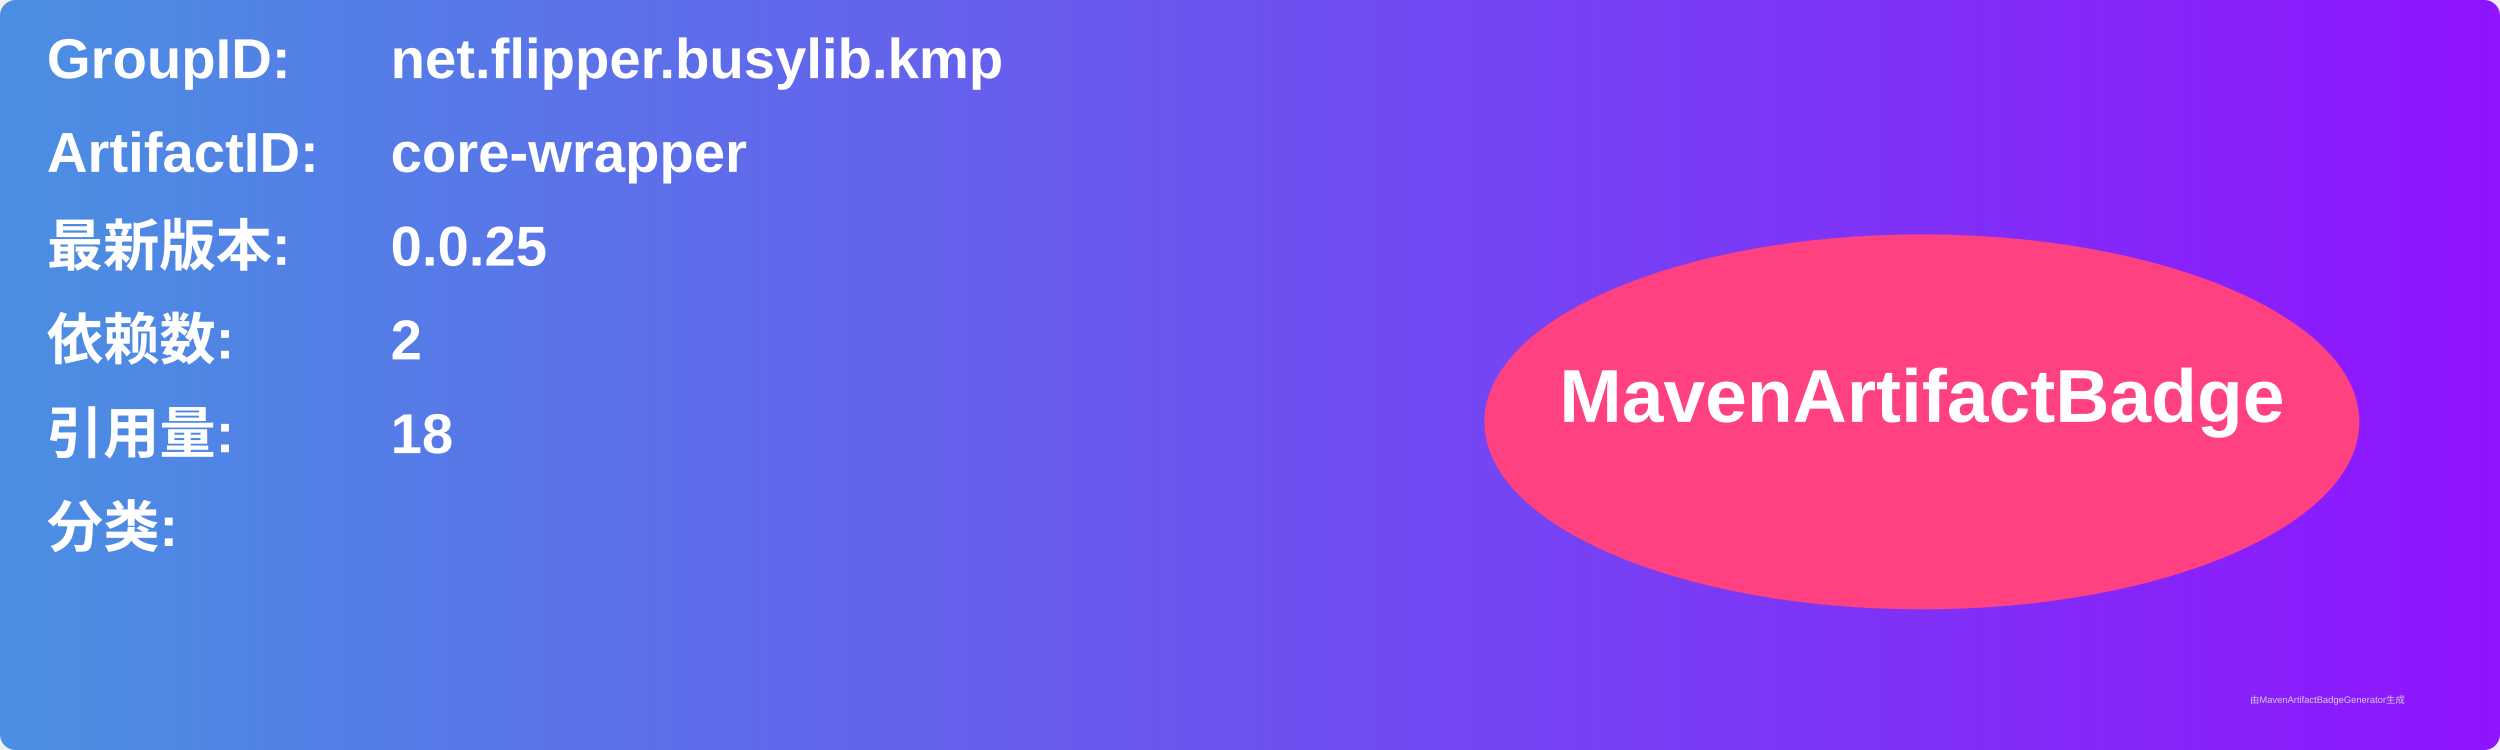
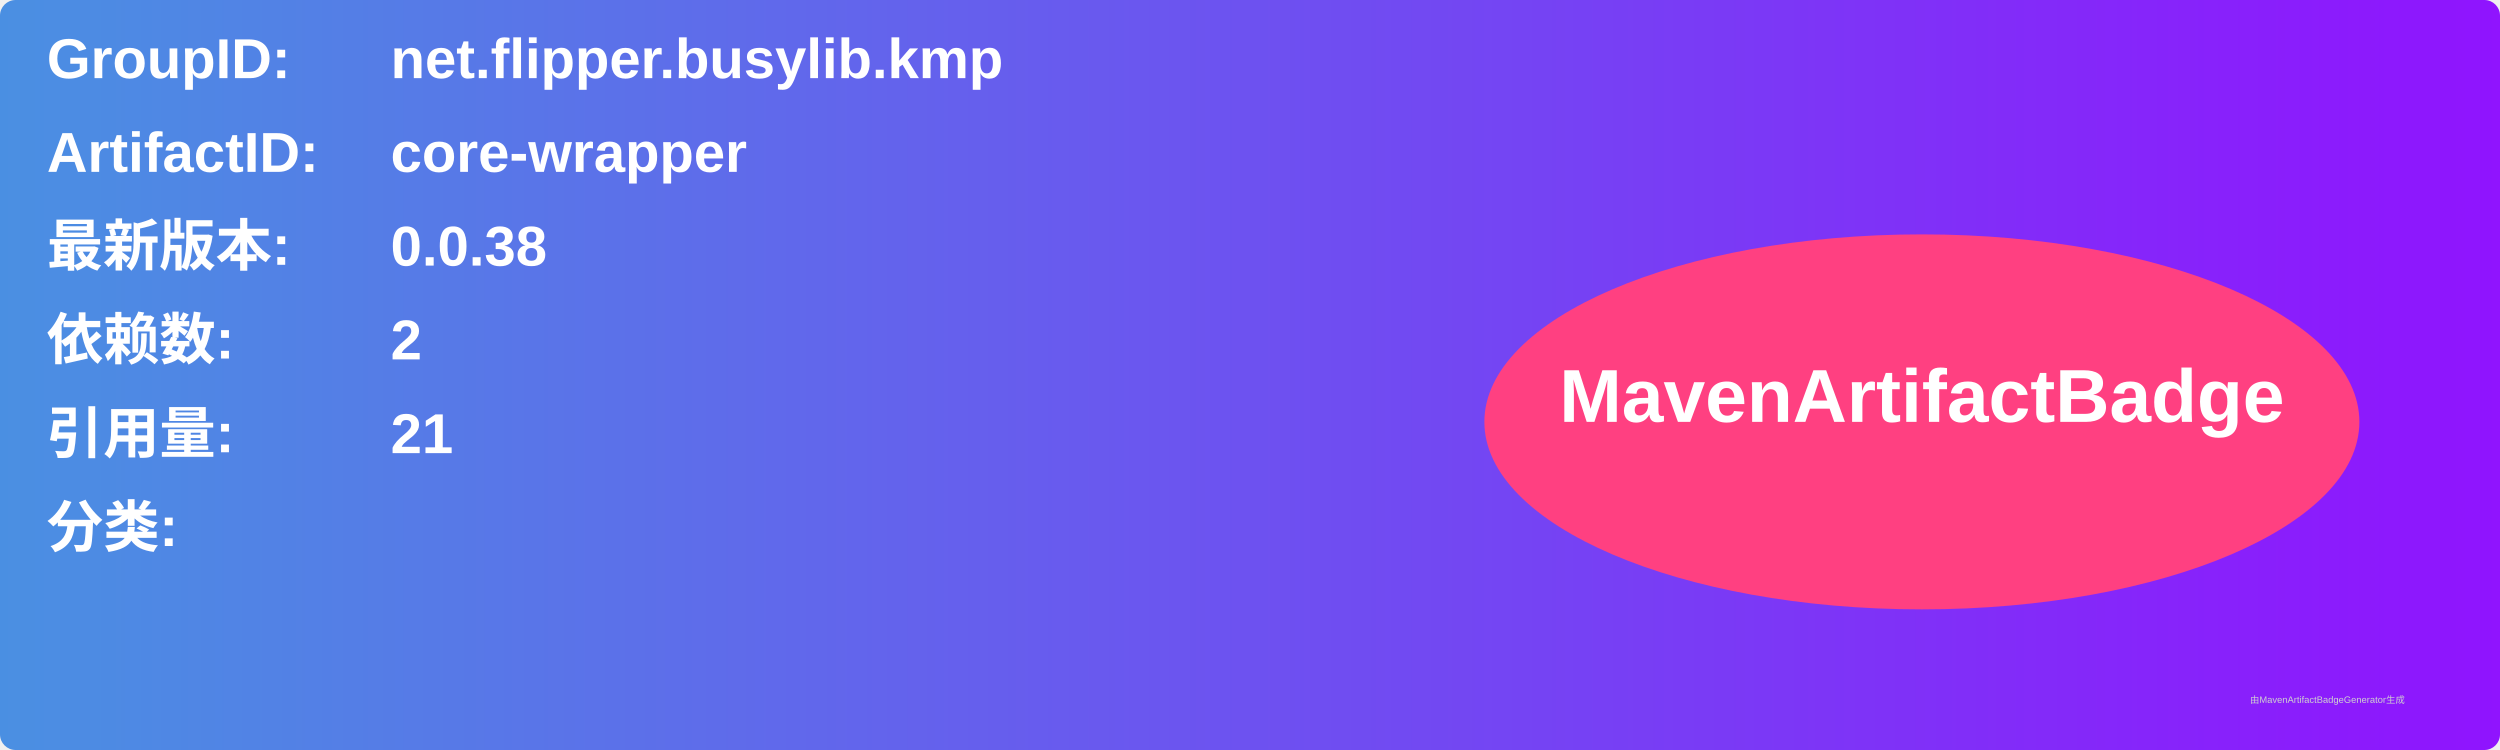
<svg xmlns="http://www.w3.org/2000/svg" width="800" height="240" viewBox="0 0 800 240">
  <linearGradient id="grad" x1="0%" y1="0%" x2="100%" y2="0%">
    <stop offset="0%" stop-color="#4a90e2" />
    <stop offset="100%" stop-color="#9013fe" />
  </linearGradient>
  <rect width="100%" height="100%" rx="5" ry="5" fill="url(#grad)" />
  <g transform="translate(15, 15)">
    <text x="0" y="10" font-family="Arial" font-size="18" fill="white" font-weight="bold" width="260">GroupID:</text>
    <text x="110" y="10" font-family="Arial" font-size="18" fill="white" font-weight="bold" width="460">net.flipper.busylib.kmp</text>
    <text x="0" y="40" font-family="Arial" font-size="18" fill="white" font-weight="bold" width="260">ArtifactID:</text>
    <text x="110" y="40" font-family="Arial" font-size="18" fill="white" font-weight="bold" width="460">core-wrapper</text>
    <text x="0" y="70" font-family="Arial" font-size="18" fill="white" font-weight="bold">最新版本:</text>
    <text x="110" y="70" font-family="Arial" font-size="18" fill="white" font-weight="bold">
-       <tspan font-weight="bold">0.0.25</tspan>
+       <tspan font-weight="bold">0.0.38</tspan>
    </text>
    <text x="0" y="100" font-family="Arial" font-size="18" fill="white" font-weight="bold">依赖数: </text>
    <text x="110" y="100" font-family="Arial" font-size="18" fill="white">
      <tspan font-weight="bold">2</tspan>
    </text>
    <text x="0" y="130" font-family="Arial" font-size="18" fill="white" font-weight="bold">引用量: </text>
    <text x="110" y="130" font-family="Arial" font-size="18" fill="white">
-       <tspan font-weight="bold">18</tspan>
+       <tspan font-weight="bold">21</tspan>
    </text>
    <text x="0" y="160" font-family="Arial" font-size="18" fill="white" font-weight="bold">分类:</text>
    <text x="10" y="190" font-family="Arial" font-size="10" fill="white">
      <tspan font-weight="bold" />
    </text>
    <ellipse cx="600" cy="120" rx="140" ry="60" fill="#ff4081" />
    <text x="600" y="120" text-anchor="middle" font-family="Arial" font-size="24" fill="white" font-weight="bold">MavenArtifactBadge</text>
  </g>
  <text x="720" y="225" font-family="Arial" font-size="3" fill="#d0d0d0">由MavenArtifactBadgeGenerator生成</text>
</svg>
